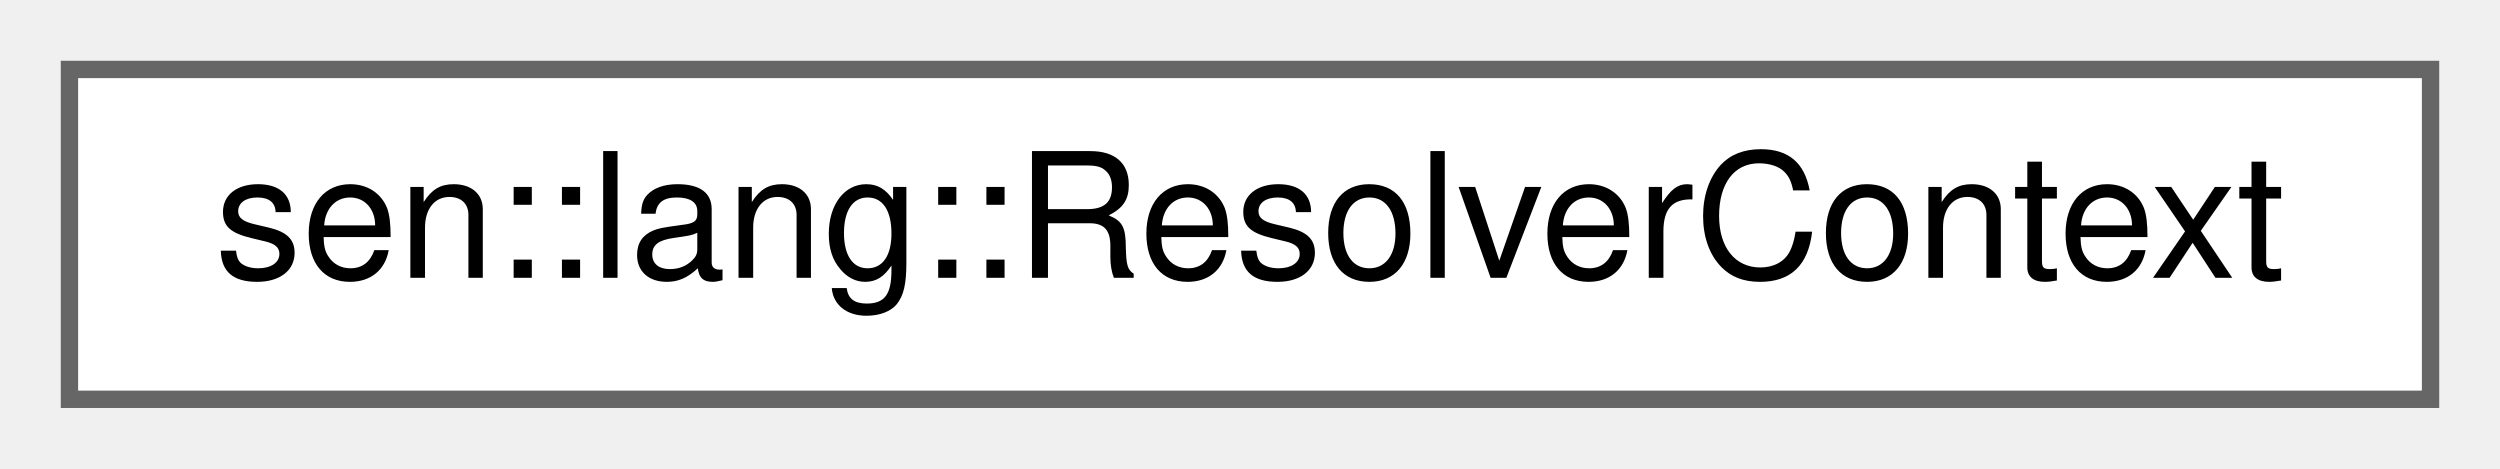
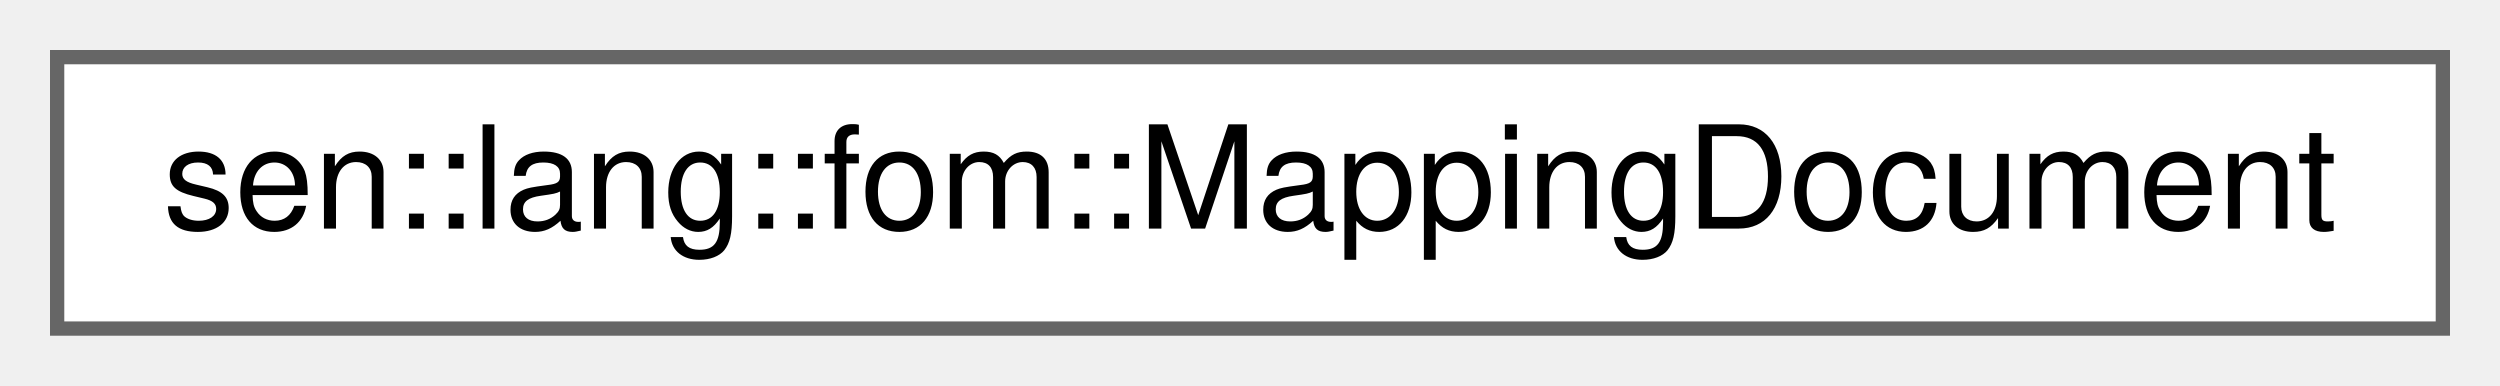
- <svg xmlns="http://www.w3.org/2000/svg" xmlns:xlink="http://www.w3.org/1999/xlink" width="144pt" height="27pt" viewBox="0.00 0.00 144.00 27.00">
+ <svg xmlns="http://www.w3.org/2000/svg" xmlns:xlink="http://www.w3.org/1999/xlink" width="175pt" height="27pt" viewBox="0.00 0.00 175.00 27.00">
  <g id="graph0" class="graph" transform="scale(1 1) rotate(0) translate(4 23)">
    <g id="Node000000" class="node">
      <g id="a_Node000000">
-         <a xlink:href="group__lang.html#structsen_1_1lang_1_1_resolver_context" target="_top" xlink:title="The environment where a resolution takes place.">
-           <polygon fill="white" stroke="#666666" points="136,-19 0,-19 0,0 136,0 136,-19" />
-           <text text-anchor="middle" x="68" y="-7" font-family="Helvetica,sans-Serif" font-size="10.00">sen::lang::ResolverContext</text>
+         <a xlink:href="namespacesen_1_1lang_1_1fom.html#structsen_1_1lang_1_1fom_1_1_mapping_document" target="_top" xlink:title="A mapping file and where it was read from, so a refusal can name the file that asked for something th...">
+           <polygon fill="white" stroke="#666666" points="167,-19 0,-19 0,0 167,0 167,-19" />
+           <text text-anchor="middle" x="83.5" y="-7" font-family="Helvetica,sans-Serif" font-size="10.00">sen::lang::fom::MappingDocument</text>
        </a>
      </g>
    </g>
  </g>
</svg>
